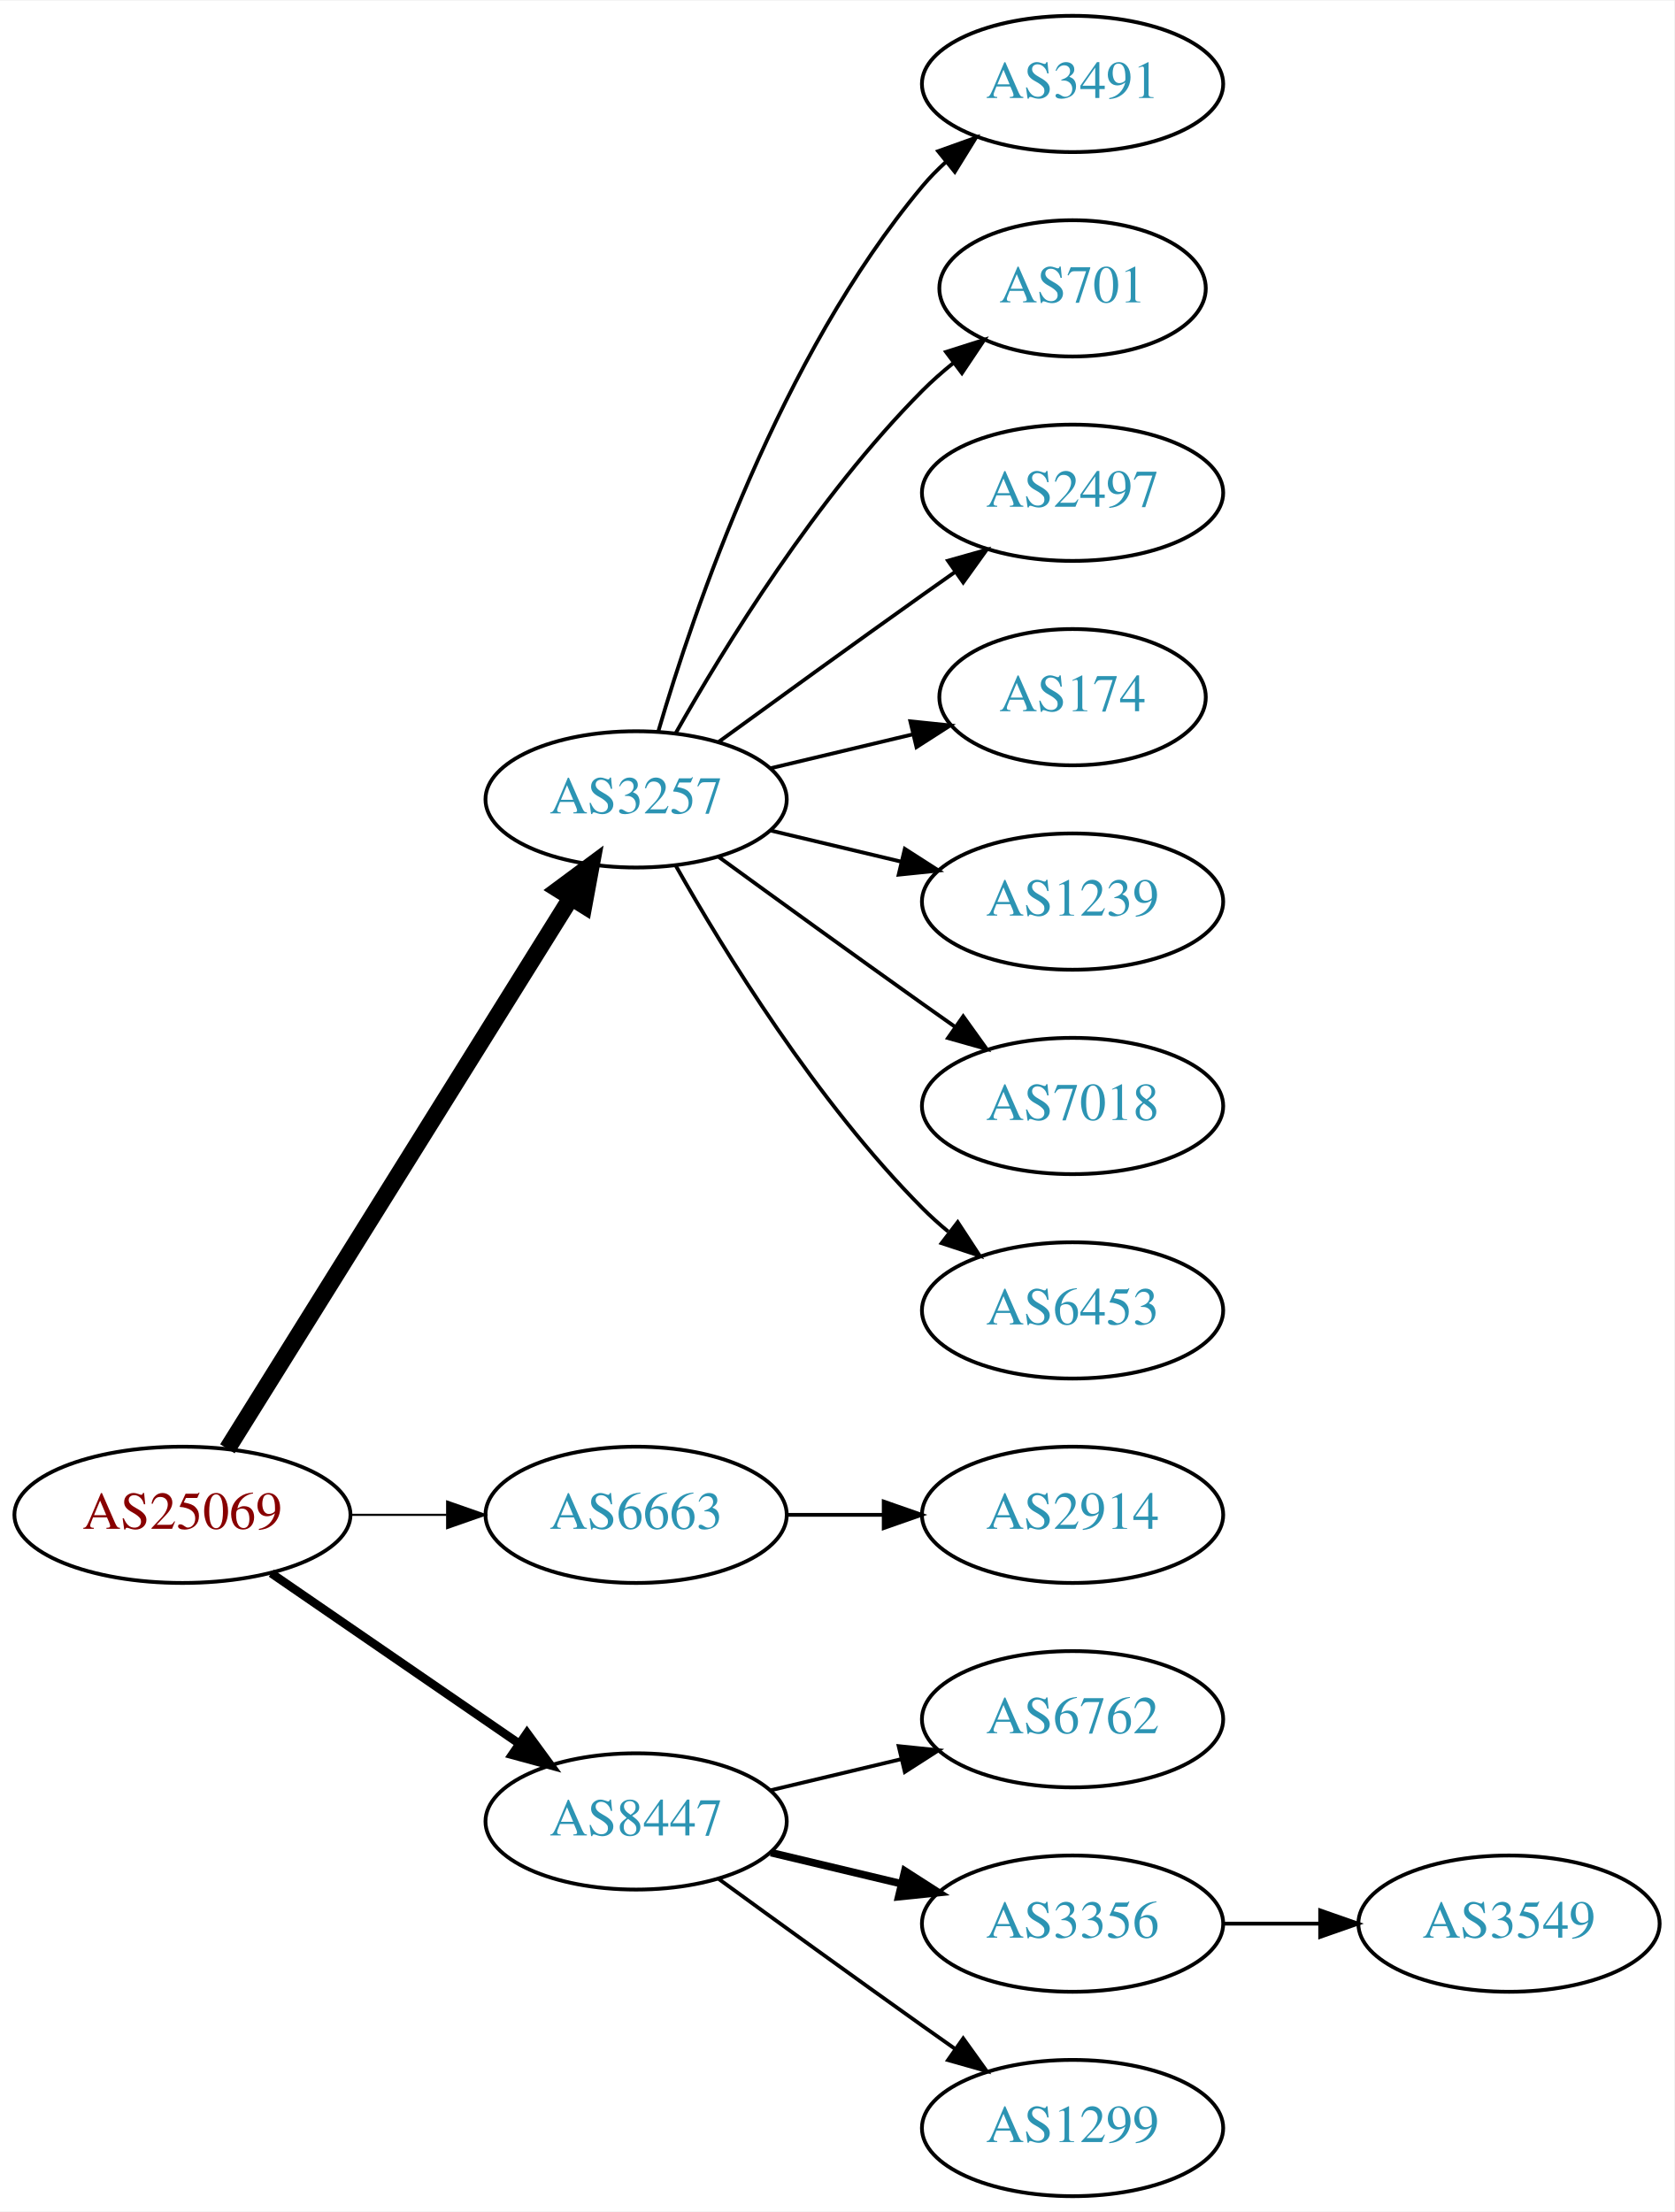
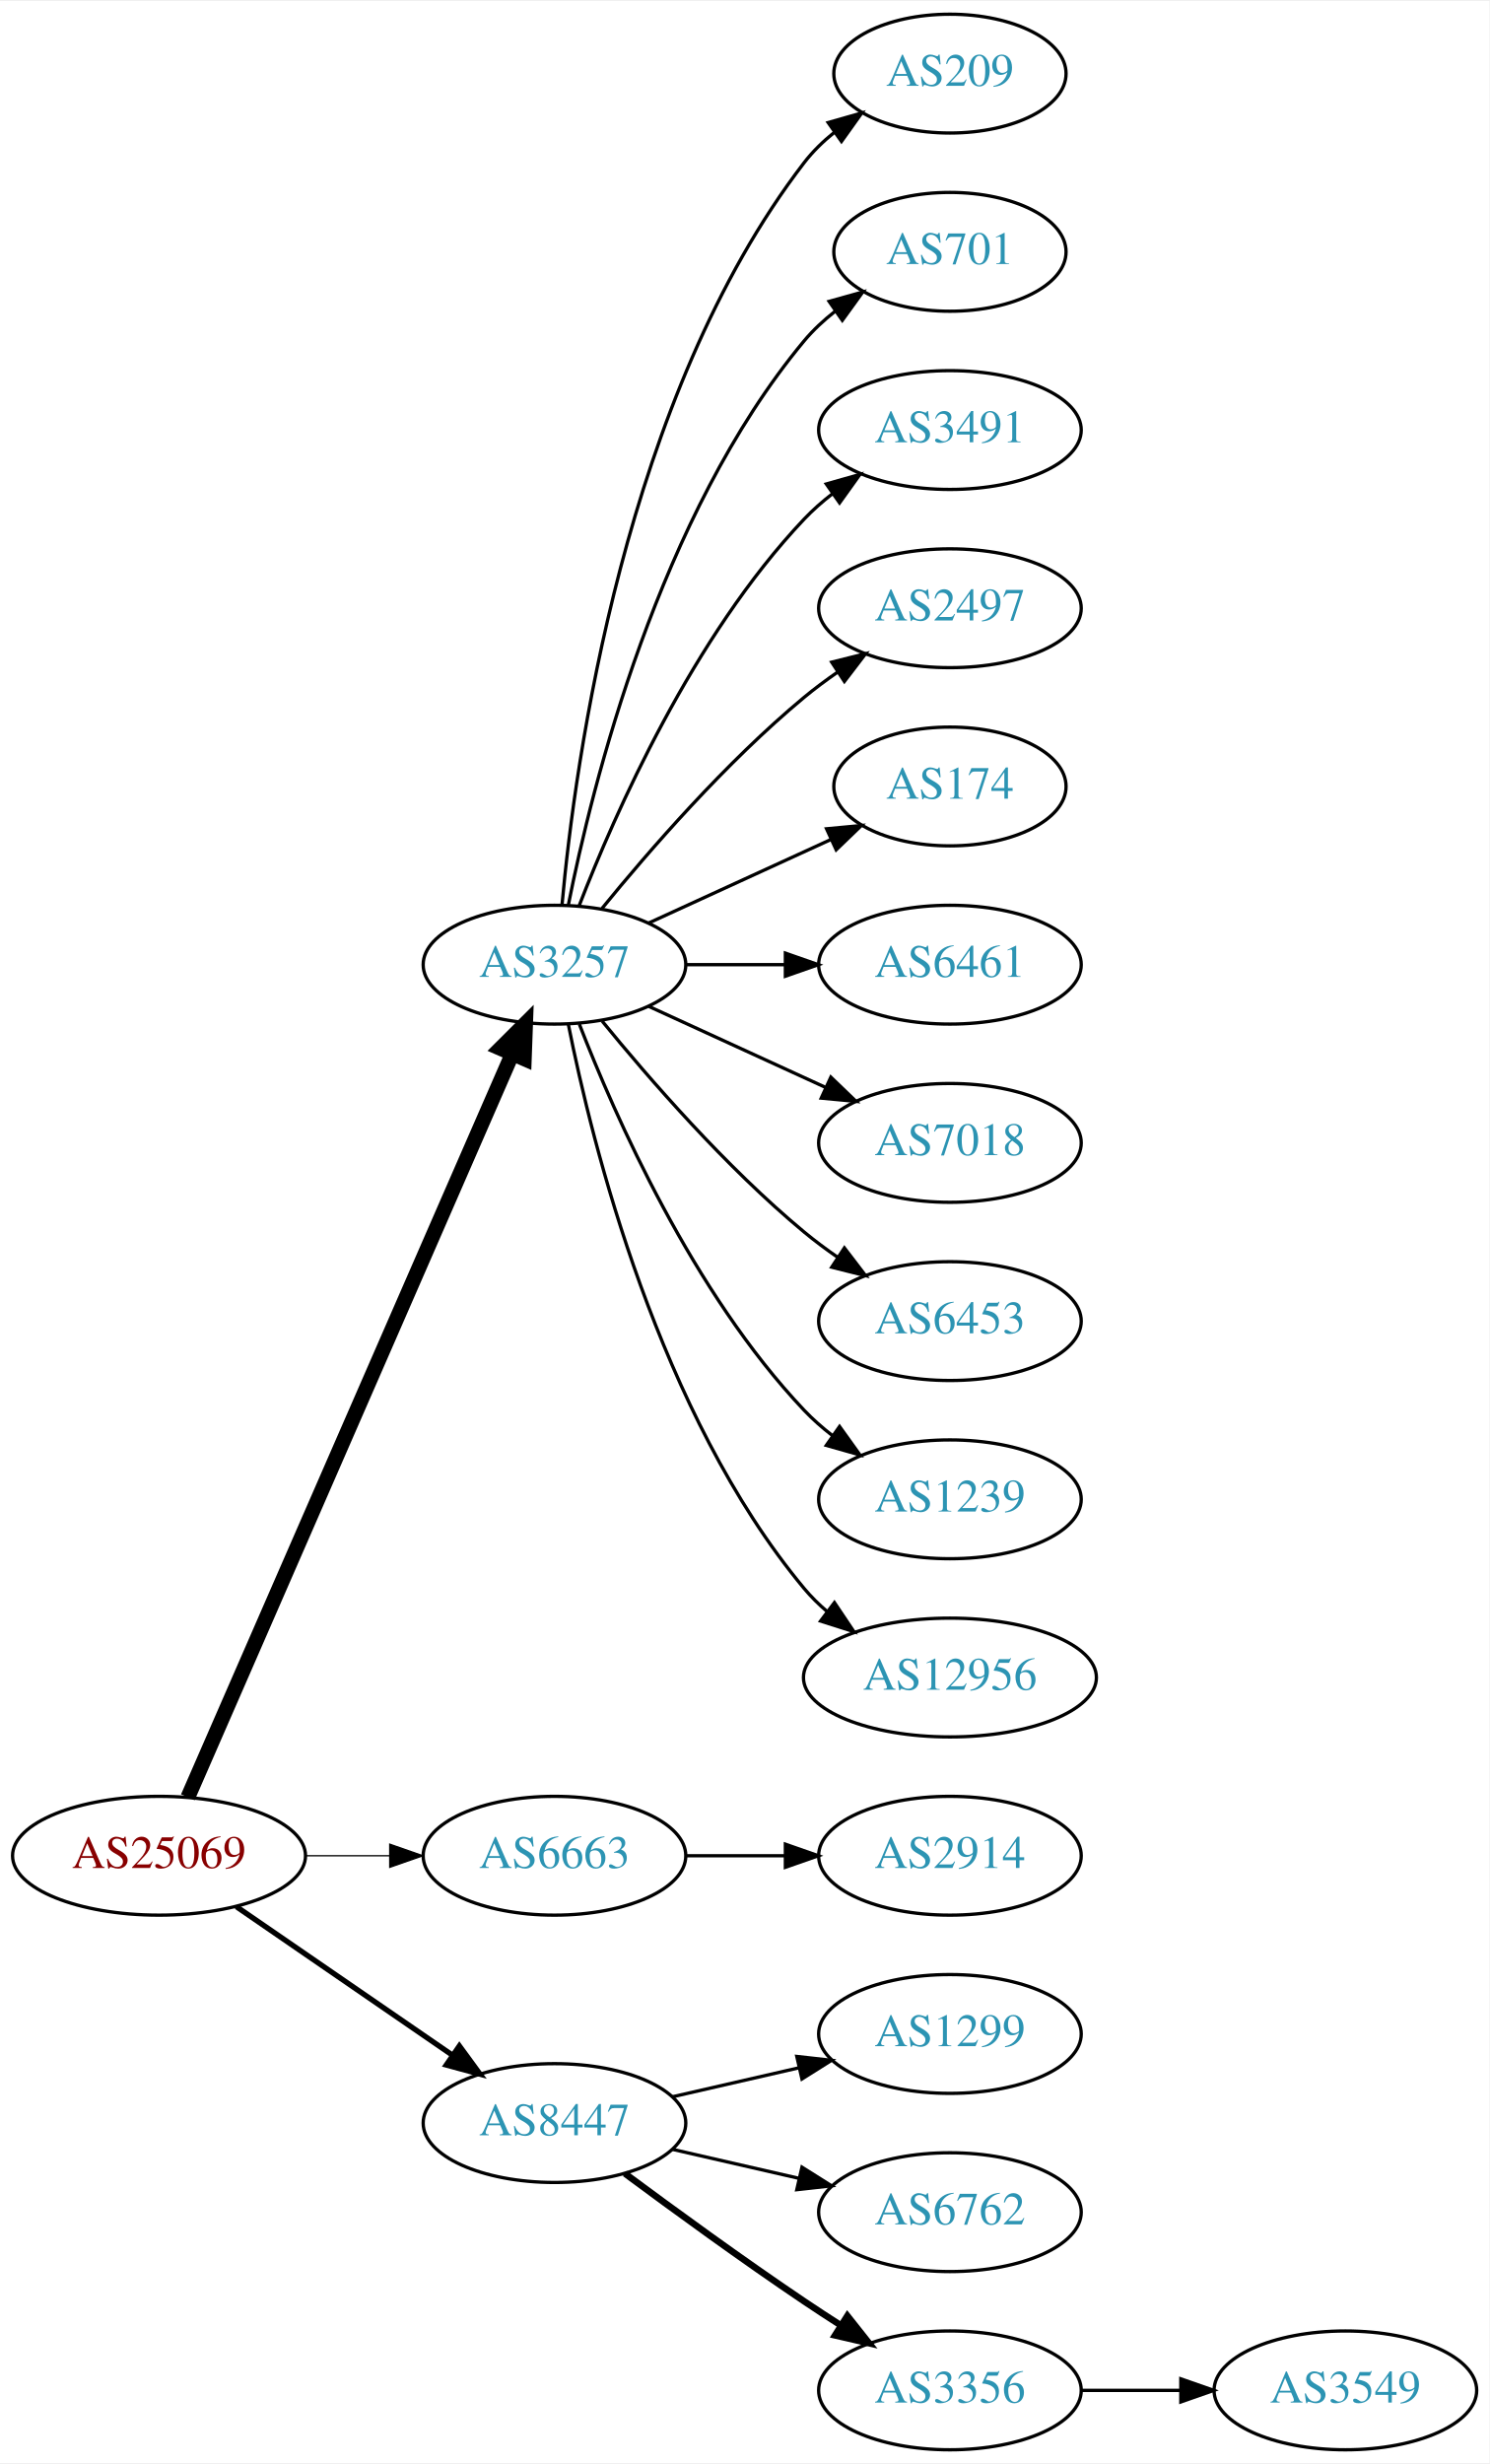
- <svg xmlns="http://www.w3.org/2000/svg" xmlns:xlink="http://www.w3.org/1999/xlink" width="442pt" height="584pt" viewBox="0.00 0.00 442.27 584.00">
-   <g id="graph0" class="graph" transform="scale(1 1) rotate(0) translate(4 580)">
-     <polygon fill="white" stroke="none" points="-4,4 -4,-580 438.271,-580 438.271,4 -4,4" />
+ <svg xmlns="http://www.w3.org/2000/svg" xmlns:xlink="http://www.w3.org/1999/xlink" width="451pt" height="746pt" viewBox="0.00 0.00 451.37 746.00">
+   <g id="graph0" class="graph" transform="scale(1 1) rotate(0) translate(4 742)">
+     <polygon fill="white" stroke="none" points="-4,4 -4,-742 447.37,-742 447.37,4 -4,4" />
    <g id="node1" class="node">
      <g id="a_node1">
        <a xlink:href="/asn/25069" xlink:title="AS25069 ~ OMV Aktiengesellschaft [AT]">
          <ellipse fill="#ffffff" stroke="black" cx="44.196" cy="-180" rx="44.393" ry="18" />
          <text text-anchor="middle" x="44.196" y="-176.3" font-family="Times,serif" font-size="14.00" fill="#880000">AS25069</text>
        </a>
      </g>
    </g>
    <g id="node2" class="node">
      <g id="a_node2">
        <a xlink:href="/asn/3257" xlink:title="AS3257 ~ GTT [DE]">
-           <ellipse fill="#ffffff" stroke="black" cx="164.039" cy="-369" rx="39.794" ry="18" />
-           <text text-anchor="middle" x="164.039" y="-365.3" font-family="Times,serif" font-size="14.00" fill="#2c94b3">AS3257</text>
+           <ellipse fill="#ffffff" stroke="black" cx="164.039" cy="-450" rx="39.794" ry="18" />
+           <text text-anchor="middle" x="164.039" y="-446.3" font-family="Times,serif" font-size="14.00" fill="#2c94b3">AS3257</text>
        </a>
      </g>
    </g>
    <g id="edge1" class="edge">
-       <path fill="none" stroke="black" stroke-width="4.5" d="M56.071,-197.442C76.855,-230.775 122.315,-303.686 146.744,-342.866" />
-       <polygon fill="black" stroke="black" stroke-width="4.5" points="143.558,-345.198 152.19,-351.6 150.24,-341.031 143.558,-345.198" />
+       <path fill="none" stroke="black" stroke-width="4.5" d="M52.928,-197.715C73.029,-243.771 127.038,-367.514 151.141,-422.739" />
+       <polygon fill="black" stroke="black" stroke-width="4.5" points="147.669,-424.629 155.278,-432.219 154.887,-421.479 147.669,-424.629" />
    </g>
    <g id="node3" class="node">
      <g id="a_node3">
        <a xlink:href="/asn/6663" xlink:title="AS6663 ~ Euroweb Romania S.R.L. [RO]">
          <ellipse fill="#ffffff" stroke="black" cx="164.039" cy="-180" rx="39.794" ry="18" />
          <text text-anchor="middle" x="164.039" y="-176.3" font-family="Times,serif" font-size="14.00" fill="#2c94b3">AS6663</text>
        </a>
      </g>
    </g>
    <g id="edge2" class="edge">
-       <path fill="none" stroke="black" stroke-width="0.562" d="M88.407,-180C96.72,-180 105.482,-180 113.965,-180" />
-       <polygon fill="black" stroke="black" stroke-width="0.562" points="114.123,-183.5 124.123,-180 114.123,-176.5 114.123,-183.5" />
+       <path fill="none" stroke="black" stroke-width="0.409" d="M88.407,-180C96.72,-180 105.482,-180 113.965,-180" />
+       <polygon fill="black" stroke="black" stroke-width="0.409" points="114.123,-183.5 124.123,-180 114.123,-176.5 114.123,-183.5" />
    </g>
    <g id="node4" class="node">
      <g id="a_node4">
        <a xlink:href="/asn/8447" xlink:title="AS8447 ~ A1 Telekom Austria AG [AT]">
          <ellipse fill="#ffffff" stroke="black" cx="164.039" cy="-99" rx="39.794" ry="18" />
          <text text-anchor="middle" x="164.039" y="-95.3" font-family="Times,serif" font-size="14.00" fill="#2c94b3">AS8447</text>
        </a>
      </g>
    </g>
    <g id="edge3" class="edge">
-       <path fill="none" stroke="black" stroke-width="2.25" d="M67.639,-164.574C86.22,-151.802 112.781,-133.545 133.161,-119.537" />
-       <polygon fill="black" stroke="black" stroke-width="2.25" points="135.216,-122.371 141.475,-113.822 131.251,-116.602 135.216,-122.371" />
+       <path fill="none" stroke="black" stroke-width="1.636" d="M67.639,-164.574C86.22,-151.802 112.781,-133.545 133.161,-119.537" />
+       <polygon fill="black" stroke="black" stroke-width="1.636" points="135.216,-122.371 141.475,-113.822 131.251,-116.602 135.216,-122.371" />
    </g>
    <g id="node5" class="node">
      <g id="a_node5">
-         <a xlink:href="/asn/3491" xlink:title="AS3491 ~ PCCW Global, Inc. [US]">
-           <ellipse fill="#ffffff" stroke="black" cx="279.332" cy="-558" rx="39.794" ry="18" />
-           <text text-anchor="middle" x="279.332" y="-554.3" font-family="Times,serif" font-size="14.00" fill="#2c94b3">AS3491</text>
+         <a xlink:href="/asn/209" xlink:title="AS209 ~ CenturyLink Communications, LLC [US]">
+           <ellipse fill="#ffffff" stroke="black" cx="283.881" cy="-720" rx="35.194" ry="18" />
+           <text text-anchor="middle" x="283.881" y="-716.3" font-family="Times,serif" font-size="14.00" fill="#2c94b3">AS209</text>
        </a>
      </g>
    </g>
    <g id="edge4" class="edge">
-       <path fill="none" stroke="black" d="M169.913,-387.002C179.227,-418.844 202.043,-485.981 239.685,-531 241.555,-533.237 243.654,-535.374 245.88,-537.396" />
-       <polygon fill="black" stroke="black" points="243.823,-540.234 253.799,-543.804 248.227,-534.793 243.823,-540.234" />
+       <path fill="none" stroke="black" d="M166.323,-468.117C170.221,-511.332 185.238,-622.131 239.685,-693 242.292,-696.393 245.455,-699.467 248.873,-702.223" />
+       <polygon fill="black" stroke="black" points="246.976,-705.168 257.164,-708.073 251.011,-699.448 246.976,-705.168" />
    </g>
    <g id="node6" class="node">
      <g id="a_node6">
        <a xlink:href="/asn/701" xlink:title="AS701 ~ UUNET [US]">
-           <ellipse fill="#ffffff" stroke="black" cx="279.332" cy="-504" rx="35.194" ry="18" />
-           <text text-anchor="middle" x="279.332" y="-500.3" font-family="Times,serif" font-size="14.00" fill="#2c94b3">AS701</text>
+           <ellipse fill="#ffffff" stroke="black" cx="283.881" cy="-666" rx="35.194" ry="18" />
+           <text text-anchor="middle" x="283.881" y="-662.3" font-family="Times,serif" font-size="14.00" fill="#2c94b3">AS701</text>
        </a>
      </g>
    </g>
    <g id="edge5" class="edge">
-       <path fill="none" stroke="black" d="M174.498,-386.49C187.28,-409.096 211.712,-448.886 239.685,-477 242.185,-479.513 244.946,-481.949 247.807,-484.261" />
-       <polygon fill="black" stroke="black" points="245.905,-487.21 256.004,-490.413 250.108,-481.611 245.905,-487.21" />
+       <path fill="none" stroke="black" d="M168.237,-468.073C175.401,-504.141 195.675,-586.125 239.685,-639 242.422,-642.288 245.667,-645.298 249.13,-648.017" />
+       <polygon fill="black" stroke="black" points="247.265,-650.983 257.471,-653.827 251.267,-645.239 247.265,-650.983" />
    </g>
    <g id="node7" class="node">
      <g id="a_node7">
-         <a xlink:href="/asn/2497" xlink:title="AS2497 ~ Internet Initiative Japan Inc. [JP]">
-           <ellipse fill="#ffffff" stroke="black" cx="279.332" cy="-450" rx="39.794" ry="18" />
-           <text text-anchor="middle" x="279.332" y="-446.3" font-family="Times,serif" font-size="14.00" fill="#2c94b3">AS2497</text>
+         <a xlink:href="/asn/3491" xlink:title="AS3491 ~ PCCW Global, Inc. [US]">
+           <ellipse fill="#ffffff" stroke="black" cx="283.881" cy="-612" rx="39.794" ry="18" />
+           <text text-anchor="middle" x="283.881" y="-608.3" font-family="Times,serif" font-size="14.00" fill="#2c94b3">AS3491</text>
        </a>
      </g>
    </g>
    <g id="edge6" class="edge">
-       <path fill="none" stroke="black" d="M185.887,-384.222C200.821,-395.091 221.435,-410.025 239.685,-423 242.506,-425.005 245.449,-427.085 248.397,-429.159" />
-       <polygon fill="black" stroke="black" points="246.424,-432.05 256.621,-434.926 250.443,-426.319 246.424,-432.05" />
+       <path fill="none" stroke="black" d="M171.562,-467.994C182.312,-495.728 205.969,-549.429 239.685,-585 242.271,-587.728 245.188,-590.294 248.257,-592.677" />
+       <polygon fill="black" stroke="black" points="246.411,-595.658 256.605,-598.543 250.435,-589.93 246.411,-595.658" />
    </g>
    <g id="node8" class="node">
      <g id="a_node8">
-         <a xlink:href="/asn/174" xlink:title="AS174 ~ Cogent Communications [US]">
-           <ellipse fill="#ffffff" stroke="black" cx="279.332" cy="-396" rx="35.194" ry="18" />
-           <text text-anchor="middle" x="279.332" y="-392.3" font-family="Times,serif" font-size="14.00" fill="#2c94b3">AS174</text>
+         <a xlink:href="/asn/2497" xlink:title="AS2497 ~ Internet Initiative Japan Inc. [JP]">
+           <ellipse fill="#ffffff" stroke="black" cx="283.881" cy="-558" rx="39.794" ry="18" />
+           <text text-anchor="middle" x="283.881" y="-554.3" font-family="Times,serif" font-size="14.00" fill="#2c94b3">AS2497</text>
        </a>
      </g>
    </g>
    <g id="edge7" class="edge">
-       <path fill="none" stroke="black" d="M199.646,-377.248C211.44,-380.058 224.745,-383.229 237.013,-386.153" />
-       <polygon fill="black" stroke="black" points="236.479,-389.624 247.018,-388.537 238.101,-382.814 236.479,-389.624" />
+       <path fill="none" stroke="black" d="M178.458,-467.065C192.572,-484.375 215.987,-511.345 239.685,-531 242.901,-533.668 246.402,-536.27 249.972,-538.741" />
+       <polygon fill="black" stroke="black" points="248.05,-541.666 258.329,-544.236 251.896,-535.817 248.05,-541.666" />
    </g>
    <g id="node9" class="node">
      <g id="a_node9">
-         <a xlink:href="/asn/1239" xlink:title="AS1239 ~ Sprint [US]">
-           <ellipse fill="#ffffff" stroke="black" cx="279.332" cy="-342" rx="39.794" ry="18" />
-           <text text-anchor="middle" x="279.332" y="-338.3" font-family="Times,serif" font-size="14.00" fill="#2c94b3">AS1239</text>
+         <a xlink:href="/asn/174" xlink:title="AS174 ~ Cogent Communications [US]">
+           <ellipse fill="#ffffff" stroke="black" cx="283.881" cy="-504" rx="35.194" ry="18" />
+           <text text-anchor="middle" x="283.881" y="-500.3" font-family="Times,serif" font-size="14.00" fill="#2c94b3">AS174</text>
        </a>
      </g>
    </g>
    <g id="edge8" class="edge">
-       <path fill="none" stroke="black" d="M199.646,-360.752C210.517,-358.162 222.671,-355.265 234.114,-352.538" />
-       <polygon fill="black" stroke="black" points="235.02,-355.92 243.936,-350.197 233.397,-349.111 235.02,-355.92" />
+       <path fill="none" stroke="black" d="M192.667,-462.661C209.084,-470.183 230.065,-479.798 247.662,-487.861" />
+       <polygon fill="black" stroke="black" points="246.49,-491.174 257.04,-492.158 249.407,-484.811 246.49,-491.174" />
    </g>
    <g id="node10" class="node">
      <g id="a_node10">
-         <a xlink:href="/asn/7018" xlink:title="AS7018 ~ AT&amp;T Services, Inc. [US]">
-           <ellipse fill="#ffffff" stroke="black" cx="279.332" cy="-288" rx="39.794" ry="18" />
-           <text text-anchor="middle" x="279.332" y="-284.3" font-family="Times,serif" font-size="14.00" fill="#2c94b3">AS7018</text>
+         <a xlink:href="/asn/6461" xlink:title="AS6461 ~ Zayo Bandwidth [US]">
+           <ellipse fill="#ffffff" stroke="black" cx="283.881" cy="-450" rx="39.794" ry="18" />
+           <text text-anchor="middle" x="283.881" y="-446.3" font-family="Times,serif" font-size="14.00" fill="#2c94b3">AS6461</text>
        </a>
      </g>
    </g>
    <g id="edge9" class="edge">
-       <path fill="none" stroke="black" d="M185.887,-353.778C200.821,-342.909 221.435,-327.975 239.685,-315 242.506,-312.995 245.449,-310.915 248.397,-308.841" />
-       <polygon fill="black" stroke="black" points="250.443,-311.681 256.621,-303.074 246.424,-305.95 250.443,-311.681" />
+       <path fill="none" stroke="black" d="M203.951,-450C213.505,-450 223.854,-450 233.817,-450" />
+       <polygon fill="black" stroke="black" points="234.009,-453.5 244.009,-450 234.009,-446.5 234.009,-453.5" />
    </g>
    <g id="node11" class="node">
      <g id="a_node11">
-         <a xlink:href="/asn/6453" xlink:title="AS6453 ~ TATA COMMUNICATIONS (AMERICA) INC [US]">
-           <ellipse fill="#ffffff" stroke="black" cx="279.332" cy="-234" rx="39.794" ry="18" />
-           <text text-anchor="middle" x="279.332" y="-230.3" font-family="Times,serif" font-size="14.00" fill="#2c94b3">AS6453</text>
+         <a xlink:href="/asn/7018" xlink:title="AS7018 ~ AT&amp;T Services, Inc. [US]">
+           <ellipse fill="#ffffff" stroke="black" cx="283.881" cy="-396" rx="39.794" ry="18" />
+           <text text-anchor="middle" x="283.881" y="-392.3" font-family="Times,serif" font-size="14.00" fill="#2c94b3">AS7018</text>
        </a>
      </g>
    </g>
    <g id="edge10" class="edge">
-       <path fill="none" stroke="black" d="M174.498,-351.51C187.28,-328.904 211.712,-289.114 239.685,-261 241.796,-258.879 244.092,-256.812 246.477,-254.829" />
-       <polygon fill="black" stroke="black" points="248.993,-257.31 254.793,-248.444 244.73,-251.758 248.993,-257.31" />
+       <path fill="none" stroke="black" d="M192.667,-437.339C208.624,-430.027 228.895,-420.739 246.178,-412.819" />
+       <polygon fill="black" stroke="black" points="247.793,-415.929 255.425,-408.581 244.876,-409.565 247.793,-415.929" />
    </g>
    <g id="node12" class="node">
      <g id="a_node12">
-         <a xlink:href="/asn/2914" xlink:title="AS2914 ~ NTT America, Inc. [US]">
-           <ellipse fill="#ffffff" stroke="black" cx="279.332" cy="-180" rx="39.794" ry="18" />
-           <text text-anchor="middle" x="279.332" y="-176.3" font-family="Times,serif" font-size="14.00" fill="#2c94b3">AS2914</text>
+         <a xlink:href="/asn/6453" xlink:title="AS6453 ~ TATA COMMUNICATIONS (AMERICA) INC [US]">
+           <ellipse fill="#ffffff" stroke="black" cx="283.881" cy="-342" rx="39.794" ry="18" />
+           <text text-anchor="middle" x="283.881" y="-338.3" font-family="Times,serif" font-size="14.00" fill="#2c94b3">AS6453</text>
        </a>
      </g>
    </g>
    <g id="edge11" class="edge">
-       <path fill="none" stroke="black" d="M203.711,-180C211.914,-180 220.678,-180 229.21,-180" />
-       <polygon fill="black" stroke="black" points="229.449,-183.5 239.449,-180 229.449,-176.5 229.449,-183.5" />
+       <path fill="none" stroke="black" d="M178.458,-432.935C192.572,-415.625 215.987,-388.655 239.685,-369 242.901,-366.332 246.402,-363.73 249.972,-361.259" />
+       <polygon fill="black" stroke="black" points="251.896,-364.183 258.329,-355.764 248.05,-358.334 251.896,-364.183" />
    </g>
    <g id="node13" class="node">
      <g id="a_node13">
-         <a xlink:href="/asn/6762" xlink:title="AS6762 ~ TELECOM ITALIA SPARKLE S.p.A. [IT]">
-           <ellipse fill="#ffffff" stroke="black" cx="279.332" cy="-126" rx="39.794" ry="18" />
-           <text text-anchor="middle" x="279.332" y="-122.3" font-family="Times,serif" font-size="14.00" fill="#2c94b3">AS6762</text>
+         <a xlink:href="/asn/1239" xlink:title="AS1239 ~ Sprint [US]">
+           <ellipse fill="#ffffff" stroke="black" cx="283.881" cy="-288" rx="39.794" ry="18" />
+           <text text-anchor="middle" x="283.881" y="-284.3" font-family="Times,serif" font-size="14.00" fill="#2c94b3">AS1239</text>
        </a>
      </g>
    </g>
    <g id="edge12" class="edge">
-       <path fill="none" stroke="black" d="M199.646,-107.248C210.517,-109.838 222.671,-112.735 234.114,-115.462" />
-       <polygon fill="black" stroke="black" points="233.397,-118.889 243.936,-117.803 235.02,-112.08 233.397,-118.889" />
+       <path fill="none" stroke="black" d="M171.562,-432.006C182.312,-404.272 205.969,-350.571 239.685,-315 242.271,-312.272 245.188,-309.706 248.257,-307.323" />
+       <polygon fill="black" stroke="black" points="250.435,-310.07 256.605,-301.457 246.411,-304.342 250.435,-310.07" />
    </g>
    <g id="node14" class="node">
      <g id="a_node14">
-         <a xlink:href="/asn/3356" xlink:title="AS3356 ~ Level 3 Parent, LLC [US]">
-           <ellipse fill="#ffffff" stroke="black" cx="279.332" cy="-72" rx="39.794" ry="18" />
-           <text text-anchor="middle" x="279.332" y="-68.3" font-family="Times,serif" font-size="14.00" fill="#2c94b3">AS3356</text>
+         <a xlink:href="/asn/12956" xlink:title="AS12956 ~ TELXIUS [ES]">
+           <ellipse fill="#ffffff" stroke="black" cx="283.881" cy="-234" rx="44.393" ry="18" />
+           <text text-anchor="middle" x="283.881" y="-230.3" font-family="Times,serif" font-size="14.00" fill="#2c94b3">AS12956</text>
        </a>
      </g>
    </g>
    <g id="edge13" class="edge">
-       <path fill="none" stroke="black" stroke-width="2" d="M199.646,-90.752C210.517,-88.162 222.671,-85.265 234.114,-82.538" />
-       <polygon fill="black" stroke="black" stroke-width="2" points="235.02,-85.92 243.936,-80.197 233.397,-79.111 235.02,-85.92" />
+       <path fill="none" stroke="black" d="M168.237,-431.927C175.401,-395.859 195.675,-313.875 239.685,-261 241.778,-258.485 244.169,-256.133 246.727,-253.949" />
+       <polygon fill="black" stroke="black" points="248.878,-256.711 254.775,-247.909 244.676,-251.113 248.878,-256.711" />
    </g>
    <g id="node15" class="node">
      <g id="a_node15">
-         <a xlink:href="/asn/1299" xlink:title="AS1299 ~ Telia Carrier [EU]">
-           <ellipse fill="#ffffff" stroke="black" cx="279.332" cy="-18" rx="39.794" ry="18" />
-           <text text-anchor="middle" x="279.332" y="-14.3" font-family="Times,serif" font-size="14.00" fill="#2c94b3">AS1299</text>
+         <a xlink:href="/asn/2914" xlink:title="AS2914 ~ NTT America, Inc. [US]">
+           <ellipse fill="#ffffff" stroke="black" cx="283.881" cy="-180" rx="39.794" ry="18" />
+           <text text-anchor="middle" x="283.881" y="-176.3" font-family="Times,serif" font-size="14.00" fill="#2c94b3">AS2914</text>
        </a>
      </g>
    </g>
    <g id="edge14" class="edge">
-       <path fill="none" stroke="black" d="M185.887,-83.778C200.821,-72.909 221.435,-57.975 239.685,-45 242.506,-42.995 245.449,-40.915 248.397,-38.841" />
-       <polygon fill="black" stroke="black" points="250.443,-41.681 256.621,-33.074 246.424,-35.95 250.443,-41.681" />
+       <path fill="none" stroke="black" d="M203.951,-180C213.505,-180 223.854,-180 233.817,-180" />
+       <polygon fill="black" stroke="black" points="234.009,-183.5 244.009,-180 234.009,-176.5 234.009,-183.5" />
    </g>
    <g id="node16" class="node">
      <g id="a_node16">
+         <a xlink:href="/asn/1299" xlink:title="AS1299 ~ Telia Carrier [EU]">
+           <ellipse fill="#ffffff" stroke="black" cx="283.881" cy="-126" rx="39.794" ry="18" />
+           <text text-anchor="middle" x="283.881" y="-122.3" font-family="Times,serif" font-size="14.00" fill="#2c94b3">AS1299</text>
+         </a>
+       </g>
+     </g>
+     <g id="edge15" class="edge">
+       <path fill="none" stroke="black" d="M199.758,-106.955C211.758,-109.704 225.379,-112.825 238.071,-115.733" />
+       <polygon fill="black" stroke="black" points="237.474,-119.187 248.003,-118.009 239.037,-112.364 237.474,-119.187" />
+     </g>
+     <g id="node17" class="node">
+       <g id="a_node17">
+         <a xlink:href="/asn/6762" xlink:title="AS6762 ~ TELECOM ITALIA SPARKLE S.p.A. [IT]">
+           <ellipse fill="#ffffff" stroke="black" cx="283.881" cy="-72" rx="39.794" ry="18" />
+           <text text-anchor="middle" x="283.881" y="-68.3" font-family="Times,serif" font-size="14.00" fill="#2c94b3">AS6762</text>
+         </a>
+       </g>
+     </g>
+     <g id="edge16" class="edge">
+       <path fill="none" stroke="black" d="M199.758,-91.045C211.758,-88.296 225.379,-85.175 238.071,-82.267" />
+       <polygon fill="black" stroke="black" points="239.037,-85.636 248.003,-79.991 237.474,-78.813 239.037,-85.636" />
+     </g>
+     <g id="node18" class="node">
+       <g id="a_node18">
+         <a xlink:href="/asn/3356" xlink:title="AS3356 ~ Level 3 Parent, LLC [US]">
+           <ellipse fill="#ffffff" stroke="black" cx="283.881" cy="-18" rx="39.794" ry="18" />
+           <text text-anchor="middle" x="283.881" y="-14.3" font-family="Times,serif" font-size="14.00" fill="#2c94b3">AS3356</text>
+         </a>
+       </g>
+     </g>
+     <g id="edge17" class="edge">
+       <path fill="none" stroke="black" stroke-width="2" d="M185.369,-83.723C200.231,-72.696 220.976,-57.593 239.685,-45 243.234,-42.611 246.984,-40.161 250.733,-37.758" />
+       <polygon fill="black" stroke="black" stroke-width="2" points="252.801,-40.591 259.381,-32.288 249.059,-34.675 252.801,-40.591" />
+     </g>
+     <g id="node19" class="node">
+       <g id="a_node19">
        <a xlink:href="/asn/3549" xlink:title="AS3549 ~ Level 3 Parent, LLC [US]">
-           <ellipse fill="#ffffff" stroke="black" cx="394.625" cy="-72" rx="39.794" ry="18" />
-           <text text-anchor="middle" x="394.625" y="-68.3" font-family="Times,serif" font-size="14.00" fill="#2c94b3">AS3549</text>
-         </a>
-       </g>
-     </g>
-     <g id="edge15" class="edge">
-       <path fill="none" stroke="black" d="M319.004,-72C327.207,-72 335.971,-72 344.503,-72" />
-       <polygon fill="black" stroke="black" points="344.742,-75.5 354.742,-72 344.742,-68.5 344.742,-75.5" />
+           <ellipse fill="#ffffff" stroke="black" cx="403.724" cy="-18" rx="39.794" ry="18" />
+           <text text-anchor="middle" x="403.724" y="-14.3" font-family="Times,serif" font-size="14.00" fill="#2c94b3">AS3549</text>
+         </a>
+       </g>
+     </g>
+     <g id="edge18" class="edge">
+       <path fill="none" stroke="black" d="M323.794,-18C333.347,-18 343.697,-18 353.659,-18" />
+       <polygon fill="black" stroke="black" points="353.852,-21.5 363.852,-18 353.852,-14.5 353.852,-21.5" />
    </g>
  </g>
</svg>
